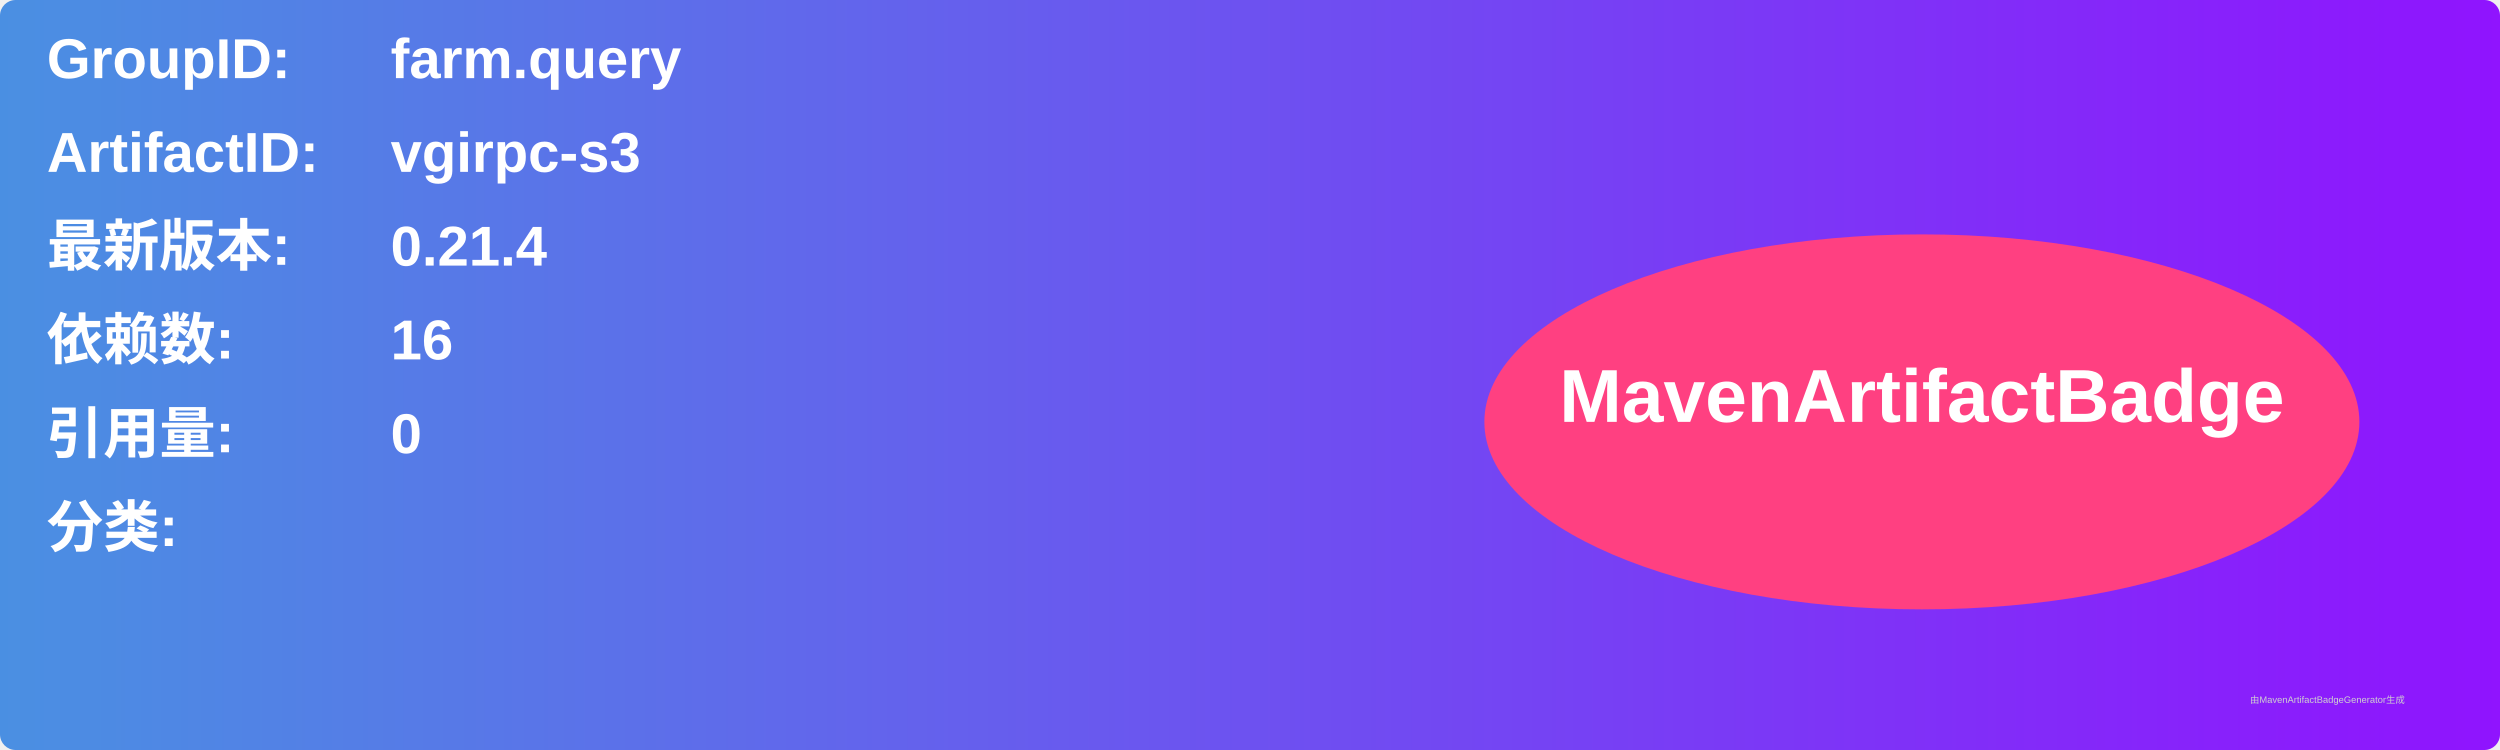
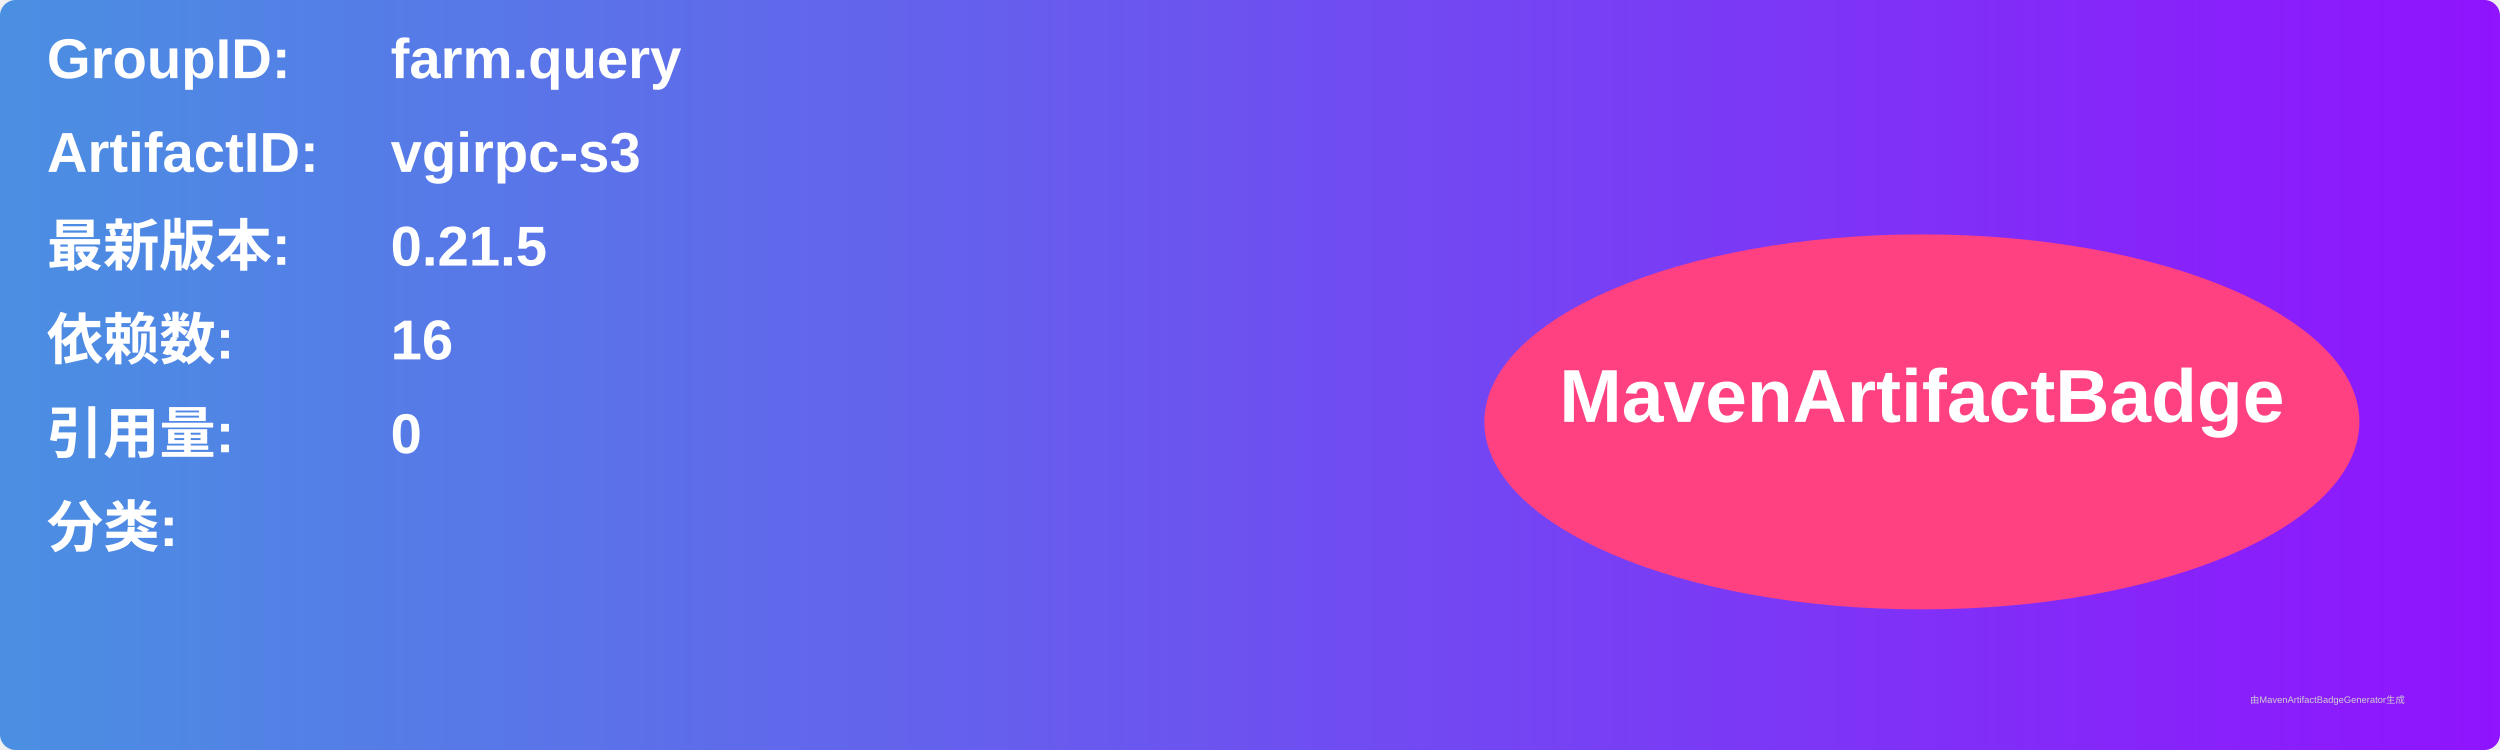
<svg xmlns="http://www.w3.org/2000/svg" width="800" height="240" viewBox="0 0 800 240">
  <linearGradient id="grad" x1="0%" y1="0%" x2="100%" y2="0%">
    <stop offset="0%" stop-color="#4a90e2" />
    <stop offset="100%" stop-color="#9013fe" />
  </linearGradient>
  <rect width="100%" height="100%" rx="5" ry="5" fill="url(#grad)" />
  <g transform="translate(15, 15)">
    <text x="0" y="10" font-family="Arial" font-size="18" fill="white" font-weight="bold" width="260">GroupID:</text>
    <text x="110" y="10" font-family="Arial" font-size="18" fill="white" font-weight="bold" width="460">farm.query</text>
    <text x="0" y="40" font-family="Arial" font-size="18" fill="white" font-weight="bold" width="260">ArtifactID:</text>
    <text x="110" y="40" font-family="Arial" font-size="18" fill="white" font-weight="bold" width="460">vgirpc-s3</text>
    <text x="0" y="70" font-family="Arial" font-size="18" fill="white" font-weight="bold">最新版本:</text>
    <text x="110" y="70" font-family="Arial" font-size="18" fill="white" font-weight="bold">
-       <tspan font-weight="bold">0.21.4</tspan>
+       <tspan font-weight="bold">0.21.5</tspan>
    </text>
    <text x="0" y="100" font-family="Arial" font-size="18" fill="white" font-weight="bold">依赖数: </text>
    <text x="110" y="100" font-family="Arial" font-size="18" fill="white">
      <tspan font-weight="bold">16</tspan>
    </text>
    <text x="0" y="130" font-family="Arial" font-size="18" fill="white" font-weight="bold">引用量: </text>
    <text x="110" y="130" font-family="Arial" font-size="18" fill="white">
      <tspan font-weight="bold">0</tspan>
    </text>
    <text x="0" y="160" font-family="Arial" font-size="18" fill="white" font-weight="bold">分类:</text>
    <text x="10" y="190" font-family="Arial" font-size="10" fill="white">
      <tspan font-weight="bold" />
    </text>
    <ellipse cx="600" cy="120" rx="140" ry="60" fill="#ff4081" />
    <text x="600" y="120" text-anchor="middle" font-family="Arial" font-size="24" fill="white" font-weight="bold">MavenArtifactBadge</text>
  </g>
  <text x="720" y="225" font-family="Arial" font-size="3" fill="#d0d0d0">由MavenArtifactBadgeGenerator生成</text>
</svg>
